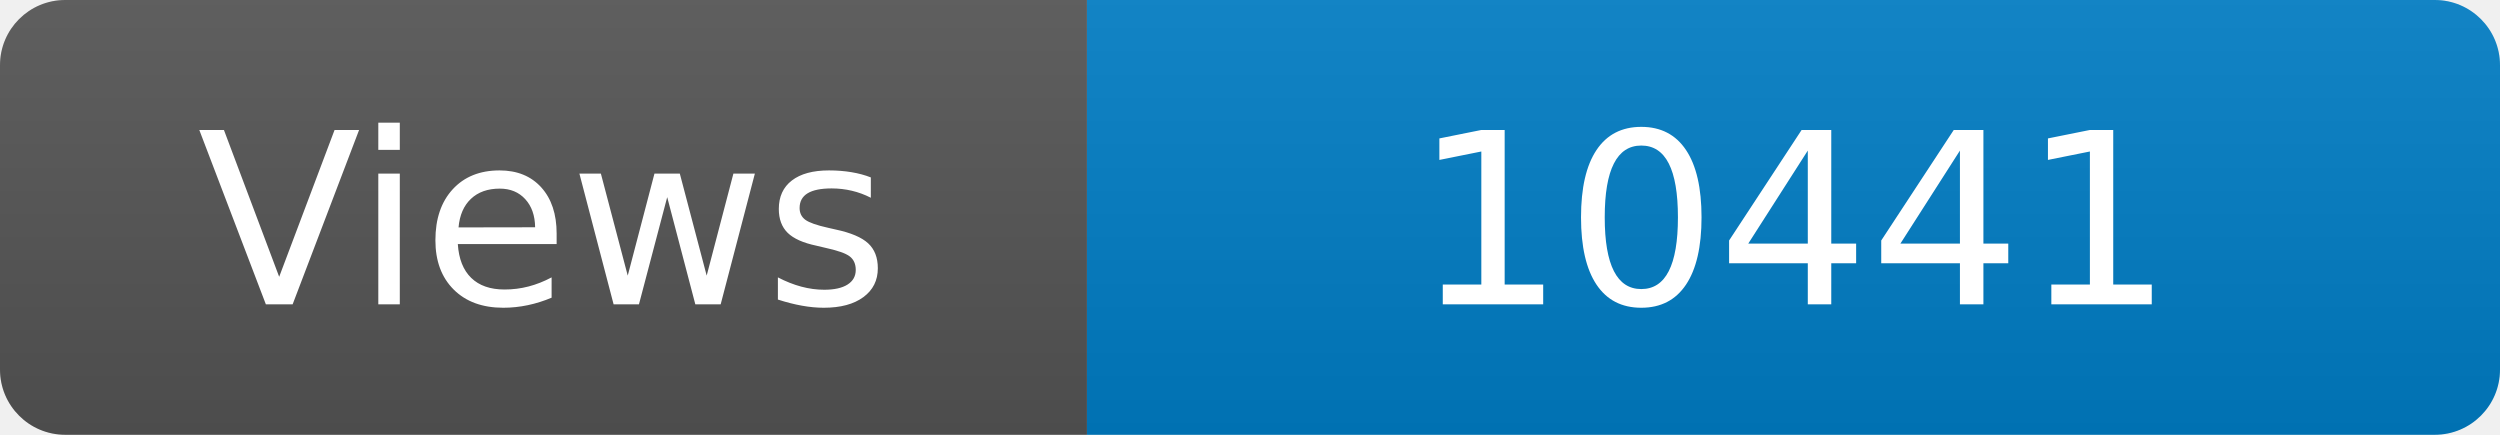
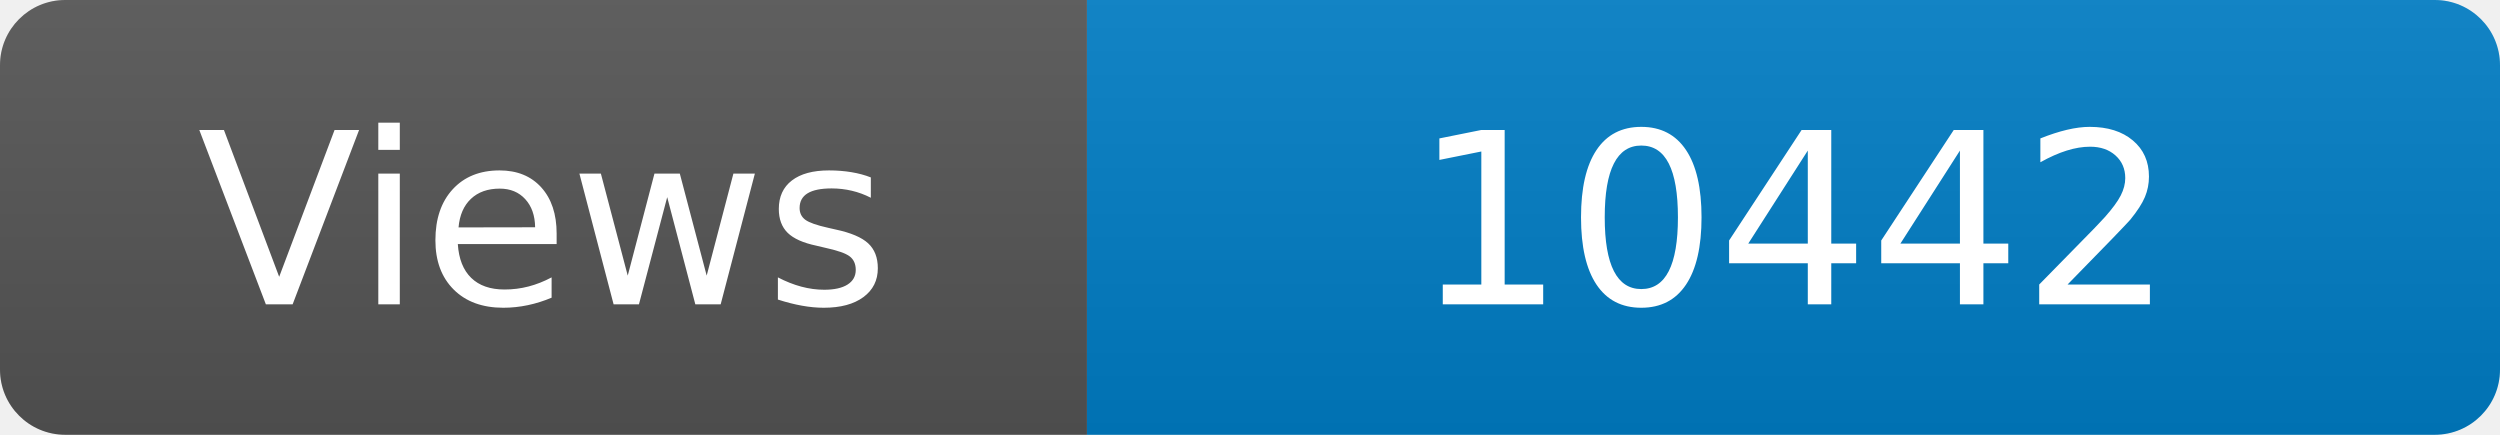
<svg xmlns="http://www.w3.org/2000/svg" width="115" height="20" role="img" aria-label="Maintained?: yes">
  <linearGradient id="s" x2="0" y2="100%">
    <stop offset="0" stop-color="#bbb" stop-opacity=".1" />
    <stop offset="1" stop-opacity=".1" />
  </linearGradient>
  <clipPath id="r">
    <rect width="115" height="20" rx="3" fill="#fff" />
  </clipPath>
  <g clip-path="url(#r)">
    <rect width="50" height="20" fill="#555" />
    <rect x="50" width="160" height="20" fill="#007ec6" />
    <rect width="115" height="20" fill="url(#s)" />
  </g>
  <g fill="#fff" text-anchor="middle" font-family="Verdana,Geneva,DejaVu Sans,sans-serif" font-size="110">
    <text x="250" y="140" transform="scale(.1)" fill="#fff">Views</text>
-     <text x="825" y="140" transform="scale(.1)" fill="#fff">10441</text>
+     <text x="825" y="140" transform="scale(.1)" fill="#fff">10442</text>
  </g>
</svg>
